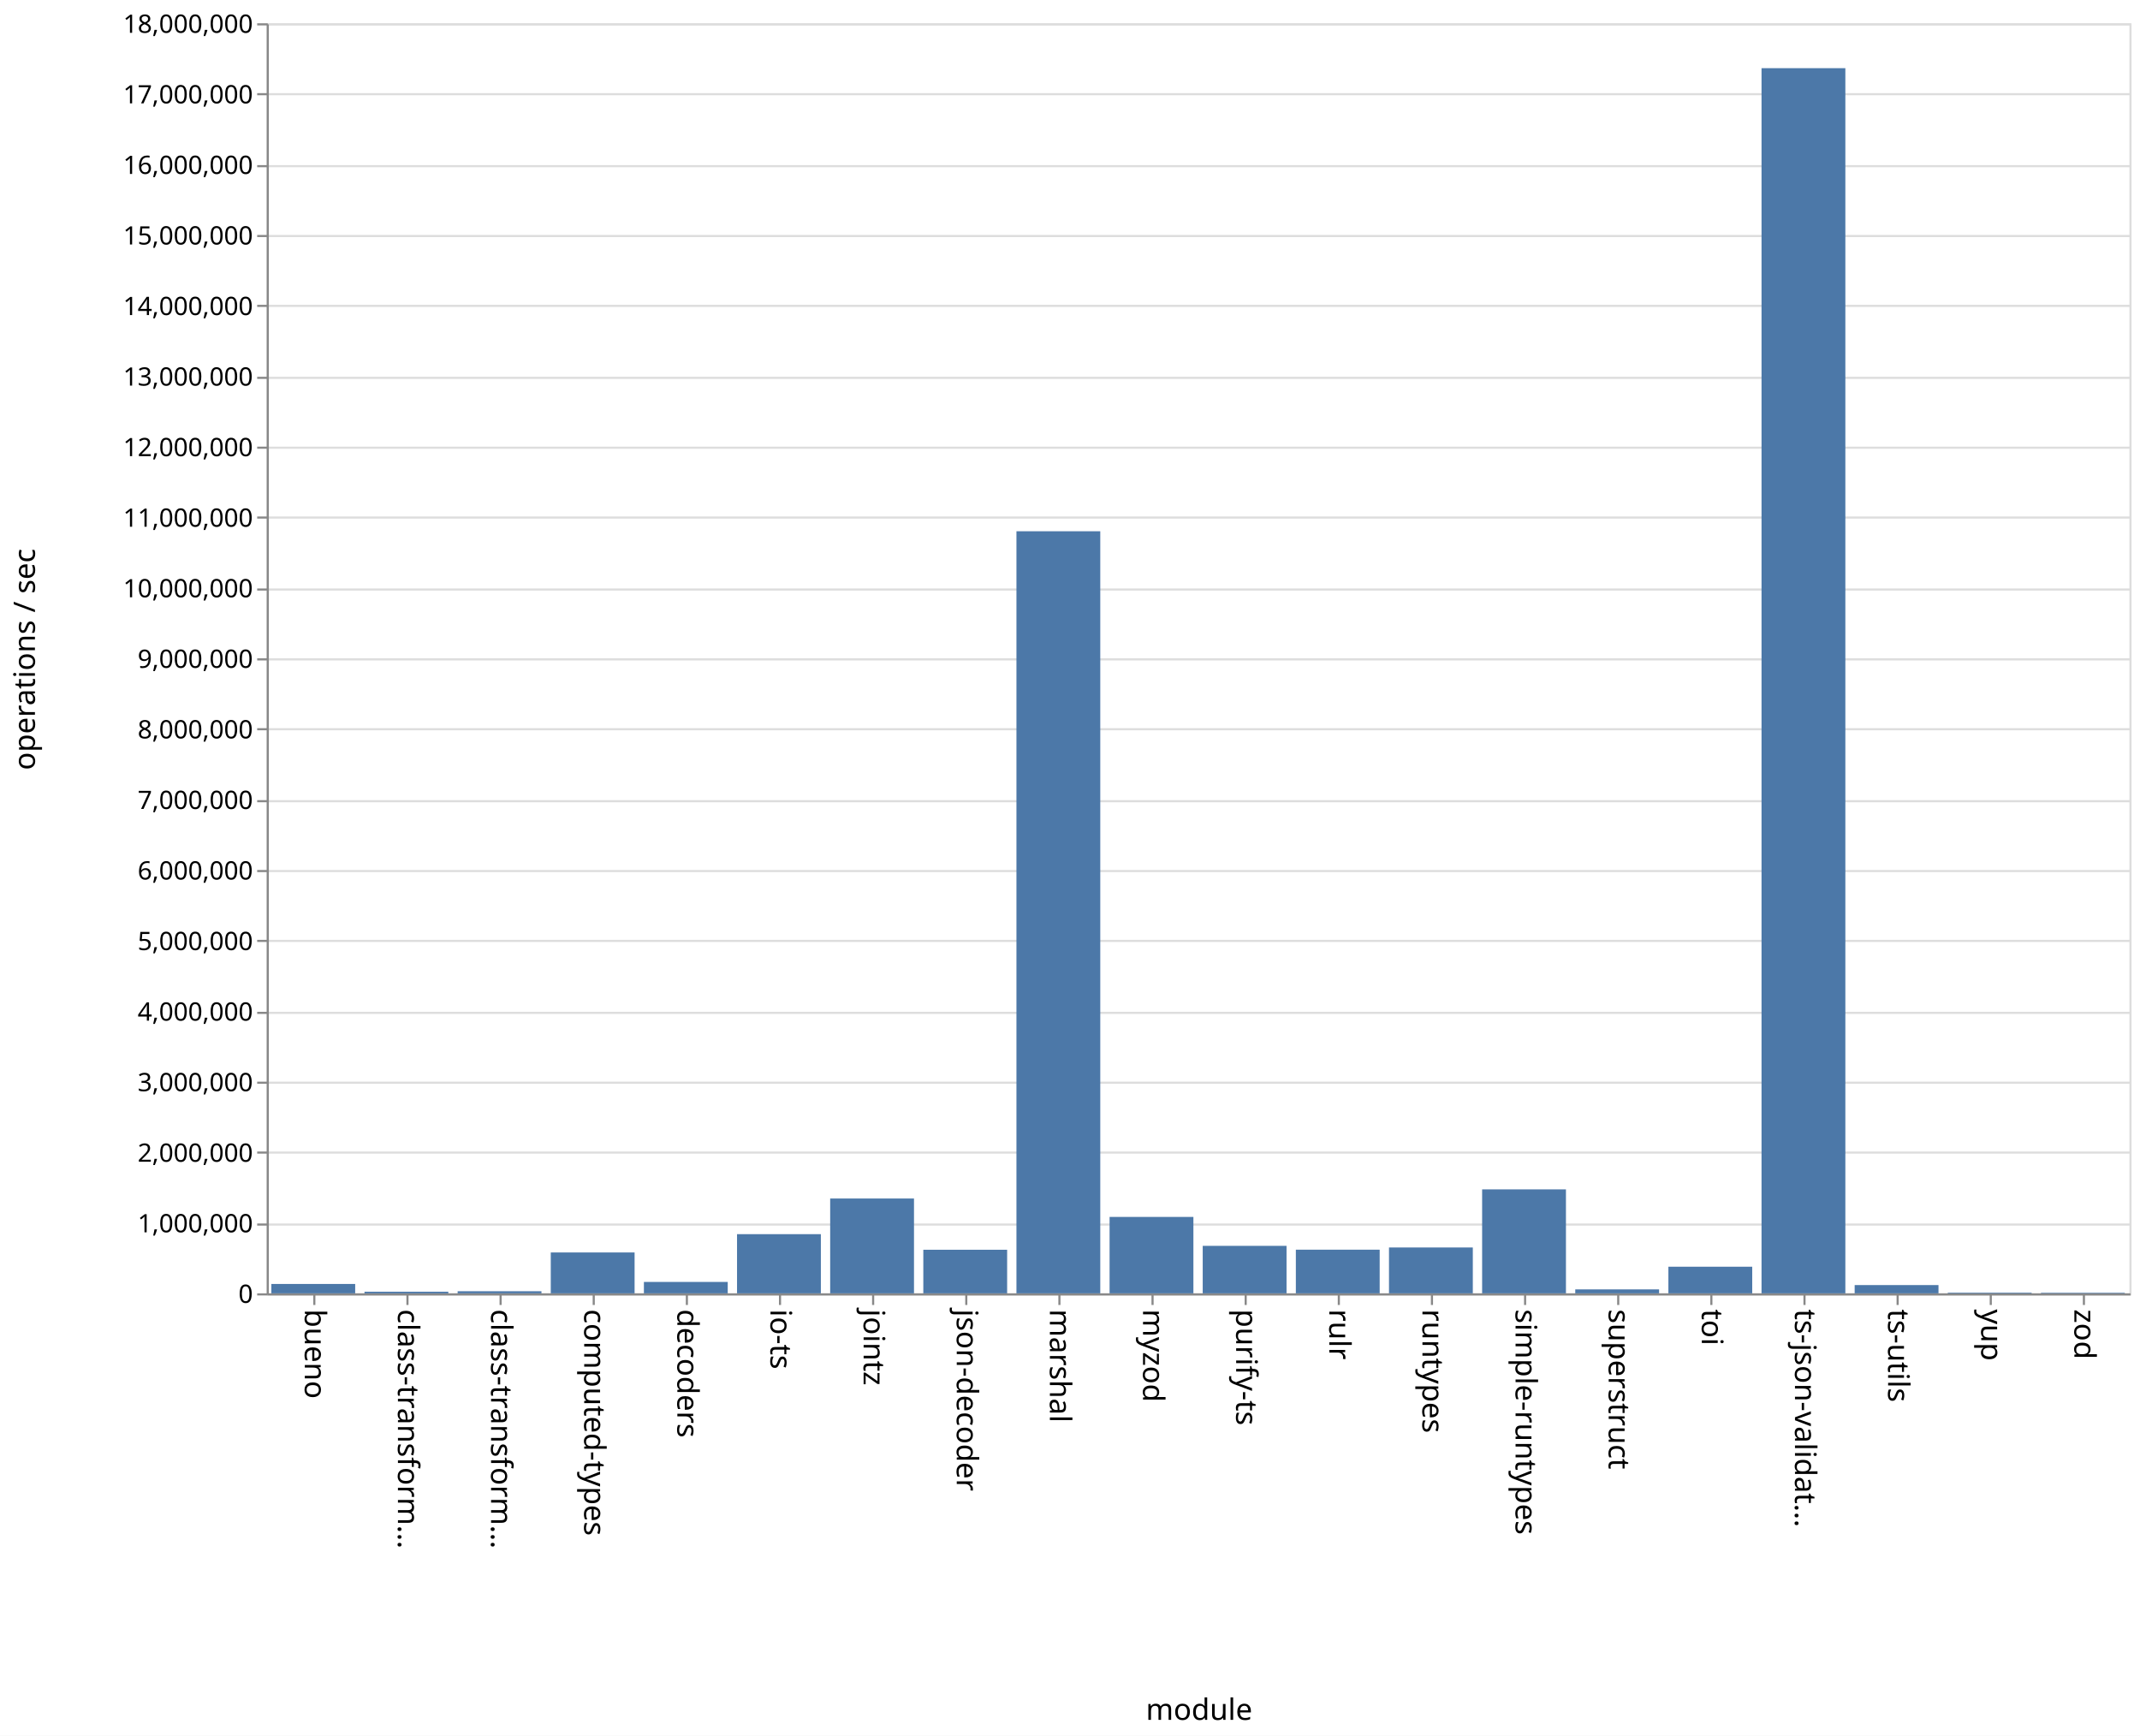
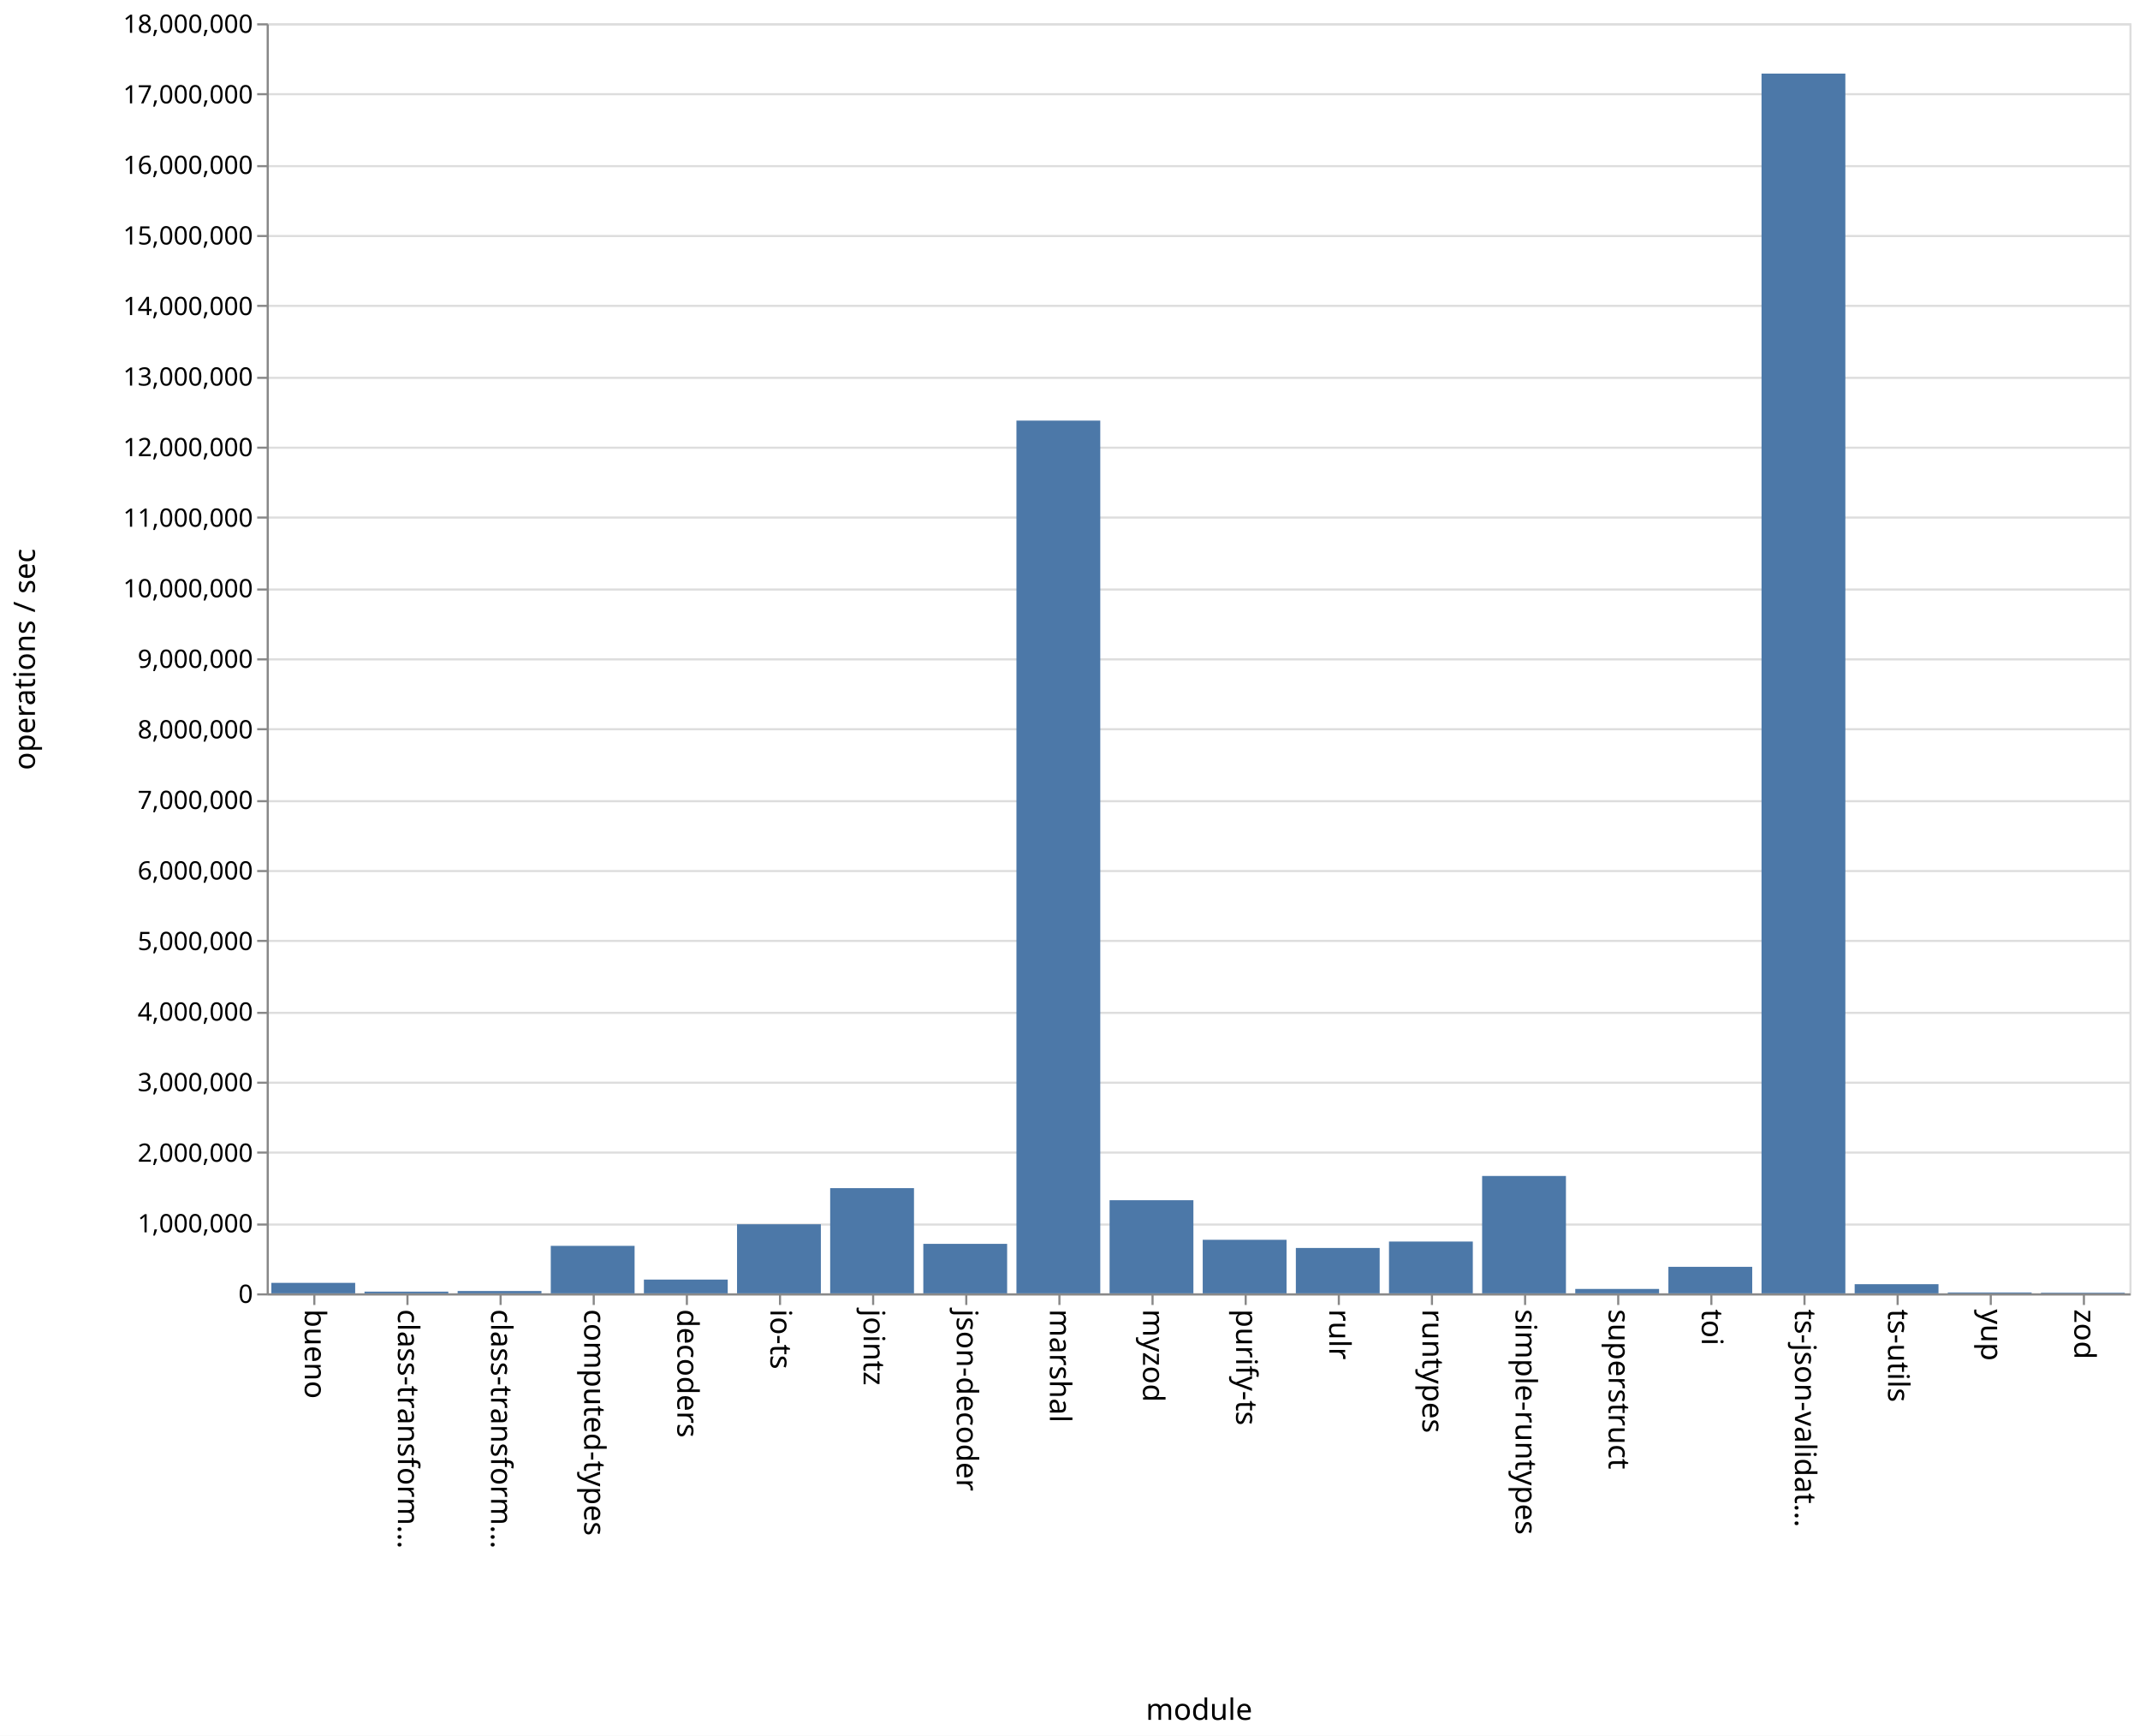
<svg xmlns="http://www.w3.org/2000/svg" class="marks" width="1011" height="820">
  <path fill="#fff" d="M0 0h1011v820H0z" />
  <g class="mark-group role-frame root" aria-roledescription="group mark container" fill="none" stroke-miterlimit="10">
    <path class="background" aria-hidden="true" d="M126.5 11.5h880v600h-880z" stroke="#ddd" />
    <g class="mark-group role-axis" aria-hidden="true">
      <path class="background" aria-hidden="true" d="M126.5 11.5z" pointer-events="none" />
      <g class="mark-rule role-axis-grid" pointer-events="none" stroke="#ddd">
        <path d="M126.5 611.5h880M126.5 578.5h880M126.5 544.5h880M126.5 511.5h880M126.5 478.5h880M126.5 444.5h880M126.5 411.5h880M126.5 378.5h880M126.5 344.5h880M126.5 311.5h880M126.5 278.5h880M126.5 244.5h880M126.5 211.5h880M126.5 178.5h880M126.5 144.5h880M126.5 111.5h880M126.5 78.5h880M126.5 44.5h880M126.5 11.5h880" />
      </g>
    </g>
    <g class="mark-group role-axis" aria-roledescription="axis" aria-label="X-axis titled 'module' for a discrete scale with 20 values: bueno, class-transformer-validator-async, class-transformer-validator-sync, computed-types, decoders, ending with zod">
      <path class="background" aria-hidden="true" d="M126.5 611.5z" pointer-events="none" />
      <g class="mark-rule role-axis-tick" pointer-events="none" stroke="#888">
        <path d="M148.5 611.5v5M192.5 611.5v5M236.5 611.5v5M280.5 611.5v5M324.5 611.5v5M368.5 611.5v5M412.5 611.5v5M456.5 611.5v5M500.5 611.5v5M544.5 611.5v5M588.5 611.5v5M632.5 611.5v5M676.5 611.5v5M720.5 611.5v5M764.5 611.5v5M808.5 611.5v5M852.5 611.5v5M896.5 611.5v5M940.5 611.5v5M984.5 611.5v5" />
      </g>
      <g class="mark-text role-axis-label" pointer-events="none" font-family="sans-serif" font-size="14" fill="#000">
        <text transform="rotate(90 -237.25 381.25)">
                    bueno
                </text>
        <text transform="rotate(90 -215.25 403.25)">
                    class-transform…
                </text>
        <text transform="rotate(90 -193.25 425.25)">
                    class-transform…
                </text>
        <text transform="rotate(90 -171.25 447.25)">
                    computed-types
                </text>
        <text transform="rotate(90 -149.25 469.25)">
                    decoders
                </text>
        <text transform="rotate(90 -127.25 491.25)">
                    io-ts
                </text>
        <text transform="rotate(90 -105.25 513.25)">
                    jointz
                </text>
        <text transform="rotate(90 -83.25 535.25)">
                    json-decoder
                </text>
        <text transform="rotate(90 -61.25 557.25)">
                    marshal
                </text>
        <text transform="rotate(90 -39.25 579.25)">
                    myzod
                </text>
        <text transform="rotate(90 -17.25 601.25)">
                    purify-ts
                </text>
        <text transform="rotate(90 4.75 623.25)">
                    rulr
                </text>
        <text transform="rotate(90 26.75 645.25)">
                    runtypes
                </text>
        <text transform="rotate(90 48.75 667.25)">
                    simple-runtypes
                </text>
        <text transform="rotate(90 70.75 689.25)">
                    superstruct
                </text>
        <text transform="rotate(90 92.75 711.25)">
                    toi
                </text>
        <text transform="rotate(90 114.75 733.25)">
                    ts-json-validat…
                </text>
        <text transform="rotate(90 136.75 755.25)">
                    ts-utils
                </text>
        <text transform="rotate(90 158.75 777.25)">
                    yup
                </text>
        <text transform="rotate(90 180.75 799.25)">
                    zod
                </text>
      </g>
      <path stroke="#888" d="M126.5 611.5h880" pointer-events="none" />
      <text text-anchor="middle" transform="translate(566.5 812.5)" font-family="sans-serif" font-size="14" fill="#000" pointer-events="none">
                module
            </text>
    </g>
    <g class="mark-group role-axis" aria-roledescription="axis" aria-label="Y-axis titled 'operations / sec' for a linear scale with values from 0 to 18,000,000">
      <path class="background" aria-hidden="true" d="M126.5 11.5z" pointer-events="none" />
      <g class="mark-rule role-axis-tick" pointer-events="none" stroke="#888">
        <path d="M126.5 611.5h-5M126.5 578.5h-5M126.5 544.5h-5M126.5 511.5h-5M126.5 478.5h-5M126.5 444.5h-5M126.5 411.5h-5M126.5 378.5h-5M126.5 344.5h-5M126.5 311.5h-5M126.5 278.5h-5M126.5 244.5h-5M126.5 211.5h-5M126.5 178.5h-5M126.5 144.5h-5M126.5 111.5h-5M126.5 78.5h-5M126.5 44.5h-5M126.5 11.5h-5" />
      </g>
      <g class="mark-text role-axis-label" pointer-events="none" text-anchor="end" font-family="sans-serif" font-size="12" fill="#000">
        <text transform="translate(119.5 615.5)">
                    0
                </text>
        <text transform="translate(119.5 582.167)">
                    1,000,000
                </text>
        <text transform="translate(119.5 548.833)">
                    2,000,000
                </text>
        <text transform="translate(119.5 515.5)">
                    3,000,000
                </text>
        <text transform="translate(119.5 482.167)">
                    4,000,000
                </text>
        <text transform="translate(119.5 448.833)">
                    5,000,000
                </text>
        <text transform="translate(119.5 415.5)">
                    6,000,000
                </text>
        <text transform="translate(119.5 382.167)">
                    7,000,000
                </text>
        <text transform="translate(119.5 348.833)">
                    8,000,000
                </text>
        <text transform="translate(119.5 315.5)">
                    9,000,000
                </text>
        <text transform="translate(119.5 282.167)">
                    10,000,000
                </text>
        <text transform="translate(119.5 248.833)">
                    11,000,000
                </text>
        <text transform="translate(119.5 215.5)">
                    12,000,000
                </text>
        <text transform="translate(119.5 182.167)">
                    13,000,000
                </text>
        <text transform="translate(119.5 148.833)">
                    14,000,000
                </text>
        <text transform="translate(119.5 115.5)">
                    15,000,000
                </text>
        <text transform="translate(119.5 82.167)">
                    16,000,000
                </text>
        <text transform="translate(119.5 48.833)">
                    17,000,000
                </text>
        <text transform="translate(119.5 15.5)">
                    18,000,000
                </text>
      </g>
      <path stroke="#888" d="M126.5 611.5v-600" pointer-events="none" />
      <text text-anchor="middle" transform="rotate(-90 164 147.5)" font-family="sans-serif" font-size="14" fill="#000" pointer-events="none">
                operations / sec
            </text>
    </g>
    <g class="mark-rect role-mark marks" aria-roledescription="rect mark container" fill="#4c78a8">
-       <path aria-label="operations / sec: 132908; module: bueno" aria-roledescription="bar" d="M128.2 606.57h39.6V611h-39.6z" />
-       <path aria-label="operations / sec: 23108; module: class-transformer-validator-async" aria-roledescription="bar" d="M172.2 610.23h39.6v.77h-39.6z" />
-       <path aria-label="operations / sec: 29669; module: class-transformer-validator-sync" aria-roledescription="bar" d="M216.2 610.011h39.6V611h-39.6z" />
-       <path aria-label="operations / sec: 579345; module: computed-types" aria-roledescription="bar" d="M260.2 591.688h39.6V611h-39.6z" />
-       <path aria-label="operations / sec: 161592; module: decoders" aria-roledescription="bar" d="M304.2 605.614h39.6V611h-39.6z" />
-       <path aria-label="operations / sec: 838675; module: io-ts" aria-roledescription="bar" d="M348.2 583.044h39.6V611h-39.6z" />
-       <path aria-label="operations / sec: 1344032; module: jointz" aria-roledescription="bar" d="M392.2 566.199h39.6V611h-39.6z" />
-       <path aria-label="operations / sec: 617764; module: json-decoder" aria-roledescription="bar" d="M436.2 590.408h39.6V611h-39.6z" />
-       <path aria-label="operations / sec: 10800750; module: marshal" aria-roledescription="bar" d="M480.2 250.975h39.6V611h-39.6z" />
-       <path aria-label="operations / sec: 1082978; module: myzod" aria-roledescription="bar" d="M524.2 574.9h39.6V611h-39.6z" />
-       <path aria-label="operations / sec: 673028; module: purify-ts" aria-roledescription="bar" d="M568.2 588.566h39.6V611h-39.6z" />
-       <path aria-label="operations / sec: 618741; module: rulr" aria-roledescription="bar" d="M612.2 590.375h39.6V611h-39.6z" />
-       <path aria-label="operations / sec: 649942; module: runtypes" aria-roledescription="bar" d="M656.2 589.335h39.6V611h-39.6z" />
-       <path aria-label="operations / sec: 1473419; module: simple-runtypes" aria-roledescription="bar" d="M700.2 561.886h39.6V611h-39.6z" />
-       <path aria-label="operations / sec: 55982; module: superstruct" aria-roledescription="bar" d="M744.2 609.134h39.6V611h-39.6z" />
-       <path aria-label="operations / sec: 377280; module: toi" aria-roledescription="bar" d="M788.2 598.424h39.6V611h-39.6z" />
-       <path aria-label="operations / sec: 17363828; module: ts-json-validator" aria-roledescription="bar" d="M832.2 32.206h39.6V611h-39.6z" />
-       <path aria-label="operations / sec: 117175; module: ts-utils" aria-roledescription="bar" d="M876.2 607.094h39.6V611h-39.6z" />
-       <path aria-label="operations / sec: 9626; module: yup" aria-roledescription="bar" d="M920.2 610.68h39.6v.32h-39.6z" />
-       <path aria-label="operations / sec: 8122; module: zod" aria-roledescription="bar" d="M964.2 610.73h39.6v.27h-39.6z" />
+       <path aria-label="operations / sec: 148632; module: bueno" aria-roledescription="bar" d="M128.2 606.046h39.6V611h-39.6z" />
+       <path aria-label="operations / sec: 24159; module: class-transformer-validator-async" aria-roledescription="bar" d="M172.2 610.195h39.6V611h-39.6z" />
+       <path aria-label="operations / sec: 33034; module: class-transformer-validator-sync" aria-roledescription="bar" d="M216.2 609.899h39.6V611h-39.6z" />
+       <path aria-label="operations / sec: 673022; module: computed-types" aria-roledescription="bar" d="M260.2 588.566h39.6V611h-39.6z" />
+       <path aria-label="operations / sec: 195009; module: decoders" aria-roledescription="bar" d="M304.2 604.5h39.6v6.5h-39.6z" />
+       <path aria-label="operations / sec: 979012; module: io-ts" aria-roledescription="bar" d="M348.2 578.366h39.6V611h-39.6z" />
+       <path aria-label="operations / sec: 1491048; module: jointz" aria-roledescription="bar" d="M392.2 561.298h39.6V611h-39.6z" />
+       <path aria-label="operations / sec: 701348; module: json-decoder" aria-roledescription="bar" d="M436.2 587.622h39.6V611h-39.6z" />
+       <path aria-label="operations / sec: 12368972; module: marshal" aria-roledescription="bar" d="M480.2 198.7h39.6V611h-39.6z" />
+       <path aria-label="operations / sec: 1319798; module: myzod" aria-roledescription="bar" d="M524.2 567.007h39.6V611h-39.6z" />
+       <path aria-label="operations / sec: 758931; module: purify-ts" aria-roledescription="bar" d="M568.2 585.702h39.6V611h-39.6z" />
+       <path aria-label="operations / sec: 643020; module: rulr" aria-roledescription="bar" d="M612.2 589.566h39.6V611h-39.6z" />
+       <path aria-label="operations / sec: 733988; module: runtypes" aria-roledescription="bar" d="M656.2 586.534h39.6V611h-39.6z" />
+       <path aria-label="operations / sec: 1663397; module: simple-runtypes" aria-roledescription="bar" d="M700.2 555.553h39.6V611h-39.6z" />
+       <path aria-label="operations / sec: 62308; module: superstruct" aria-roledescription="bar" d="M744.2 608.923h39.6V611h-39.6z" />
+       <path aria-label="operations / sec: 375777; module: toi" aria-roledescription="bar" d="M788.2 598.474h39.6V611h-39.6z" />
+       <path aria-label="operations / sec: 17286877; module: ts-json-validator" aria-roledescription="bar" d="M832.2 34.77h39.6V611h-39.6z" />
+       <path aria-label="operations / sec: 129852; module: ts-utils" aria-roledescription="bar" d="M876.2 606.672h39.6V611h-39.6z" />
+       <path aria-label="operations / sec: 12567; module: yup" aria-roledescription="bar" d="M920.2 610.581h39.6V611h-39.6z" />
+       <path aria-label="operations / sec: 8883; module: zod" aria-roledescription="bar" d="M964.2 610.704h39.6V611h-39.6z" />
    </g>
  </g>
</svg>
